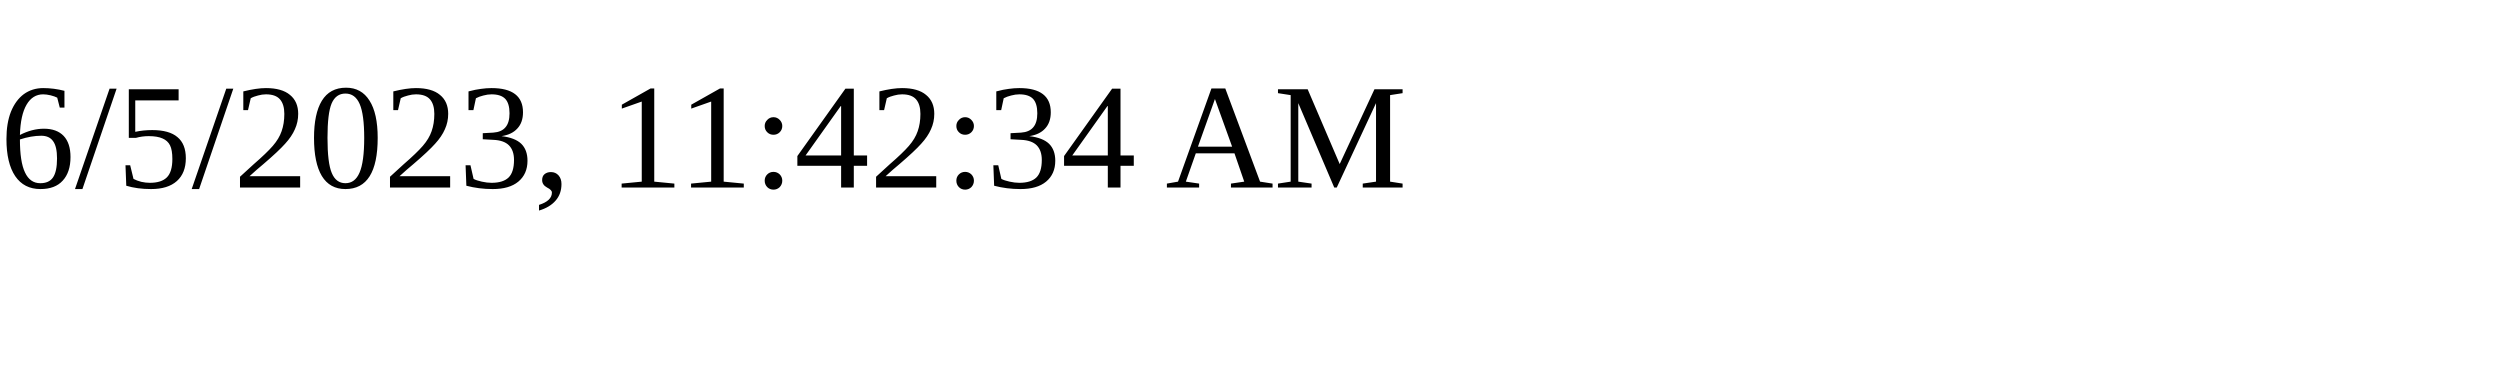
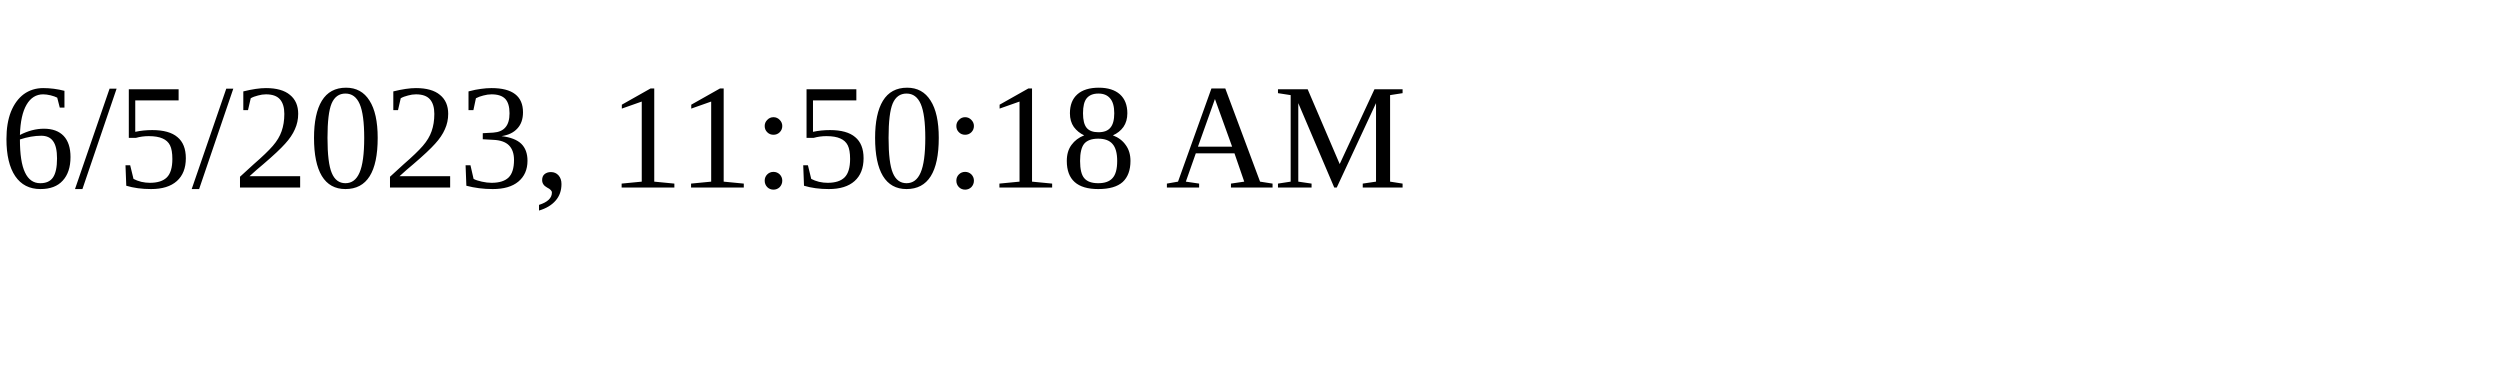
<svg xmlns="http://www.w3.org/2000/svg" height="30" width="200">
-   <text x="0" y="15">6/5/2023, 11:42:34 AM</text>
+   <text x="0" y="15">6/5/2023, 11:50:18 AM</text>
</svg>
